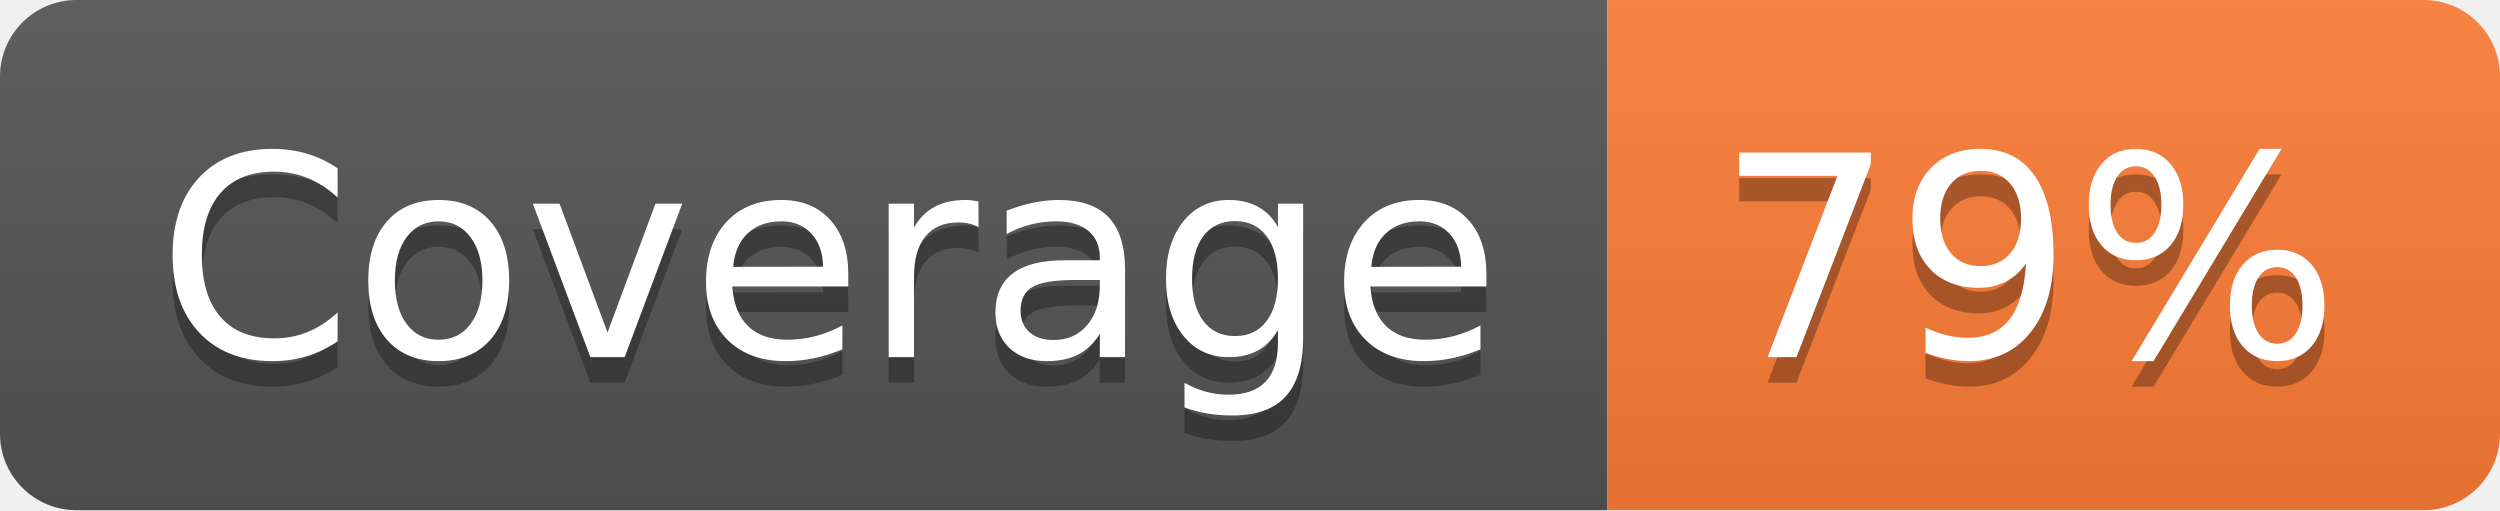
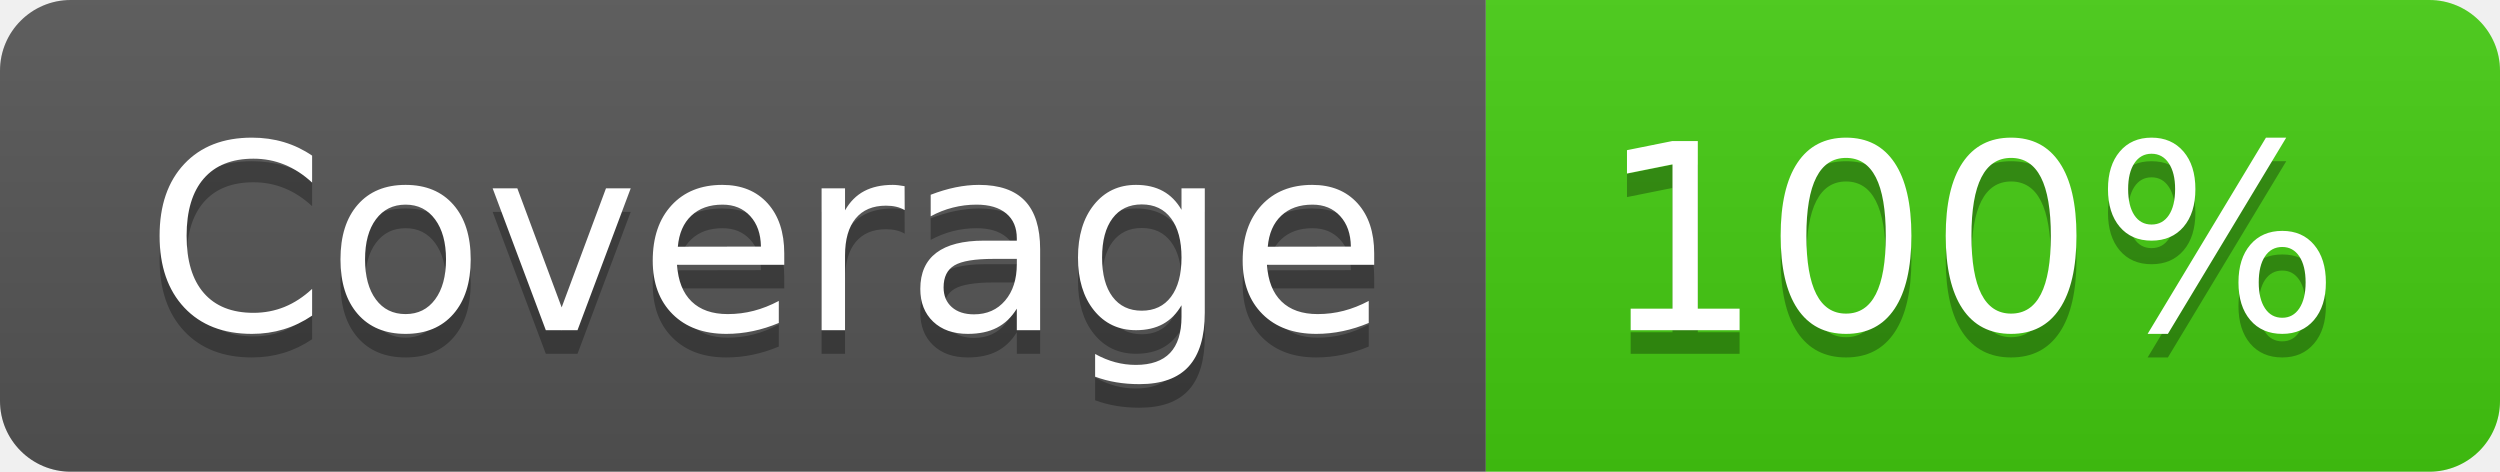
- <svg xmlns="http://www.w3.org/2000/svg" width="98" height="20" role="img" aria-label="Coverage: 79%">
+ <svg xmlns="http://www.w3.org/2000/svg" width="106" height="20" role="img" aria-label="Coverage: 100%">
  <linearGradient id="s" x2="0" y2="100%">
    <stop offset="0" stop-color="#bbb" stop-opacity=".1" />
    <stop offset="1" stop-opacity=".1" />
  </linearGradient>
  <clipPath id="r">
-     <rect width="98" height="20" rx="3" fill="#fff" />
+     <rect width="106" height="20" rx="3" fill="#fff" />
  </clipPath>
  <g clip-path="url(#r)">
    <rect width="63" height="20" fill="#555" />
-     <rect x="63" width="35" height="20" fill="#fe7d37" />
-     <rect width="98" height="20" fill="url(#s)" />
+     <rect x="63" width="43" height="20" fill="#4c1" />
+     <rect width="106" height="20" fill="url(#s)" />
  </g>
  <g fill="#fff" text-anchor="middle" font-family="Verdana,Geneva,DejaVu Sans,sans-serif" text-rendering="geometricPrecision" font-size="110">
    <text aria-hidden="true" x="325" y="150" fill="#010101" fill-opacity=".3" transform="scale(.1)" textLength="530">Coverage</text>
    <text x="325" y="140" transform="scale(.1)" fill="#fff" textLength="530">Coverage</text>
-     <text aria-hidden="true" x="795" y="150" fill="#010101" fill-opacity=".3" transform="scale(.1)" textLength="250">79%</text>
-     <text x="795" y="140" transform="scale(.1)" fill="#fff" textLength="250">79%</text>
+     <text aria-hidden="true" x="835" y="150" fill="#010101" fill-opacity=".3" transform="scale(.1)" textLength="330">100%</text>
+     <text x="835" y="140" transform="scale(.1)" fill="#fff" textLength="330">100%</text>
  </g>
</svg>
